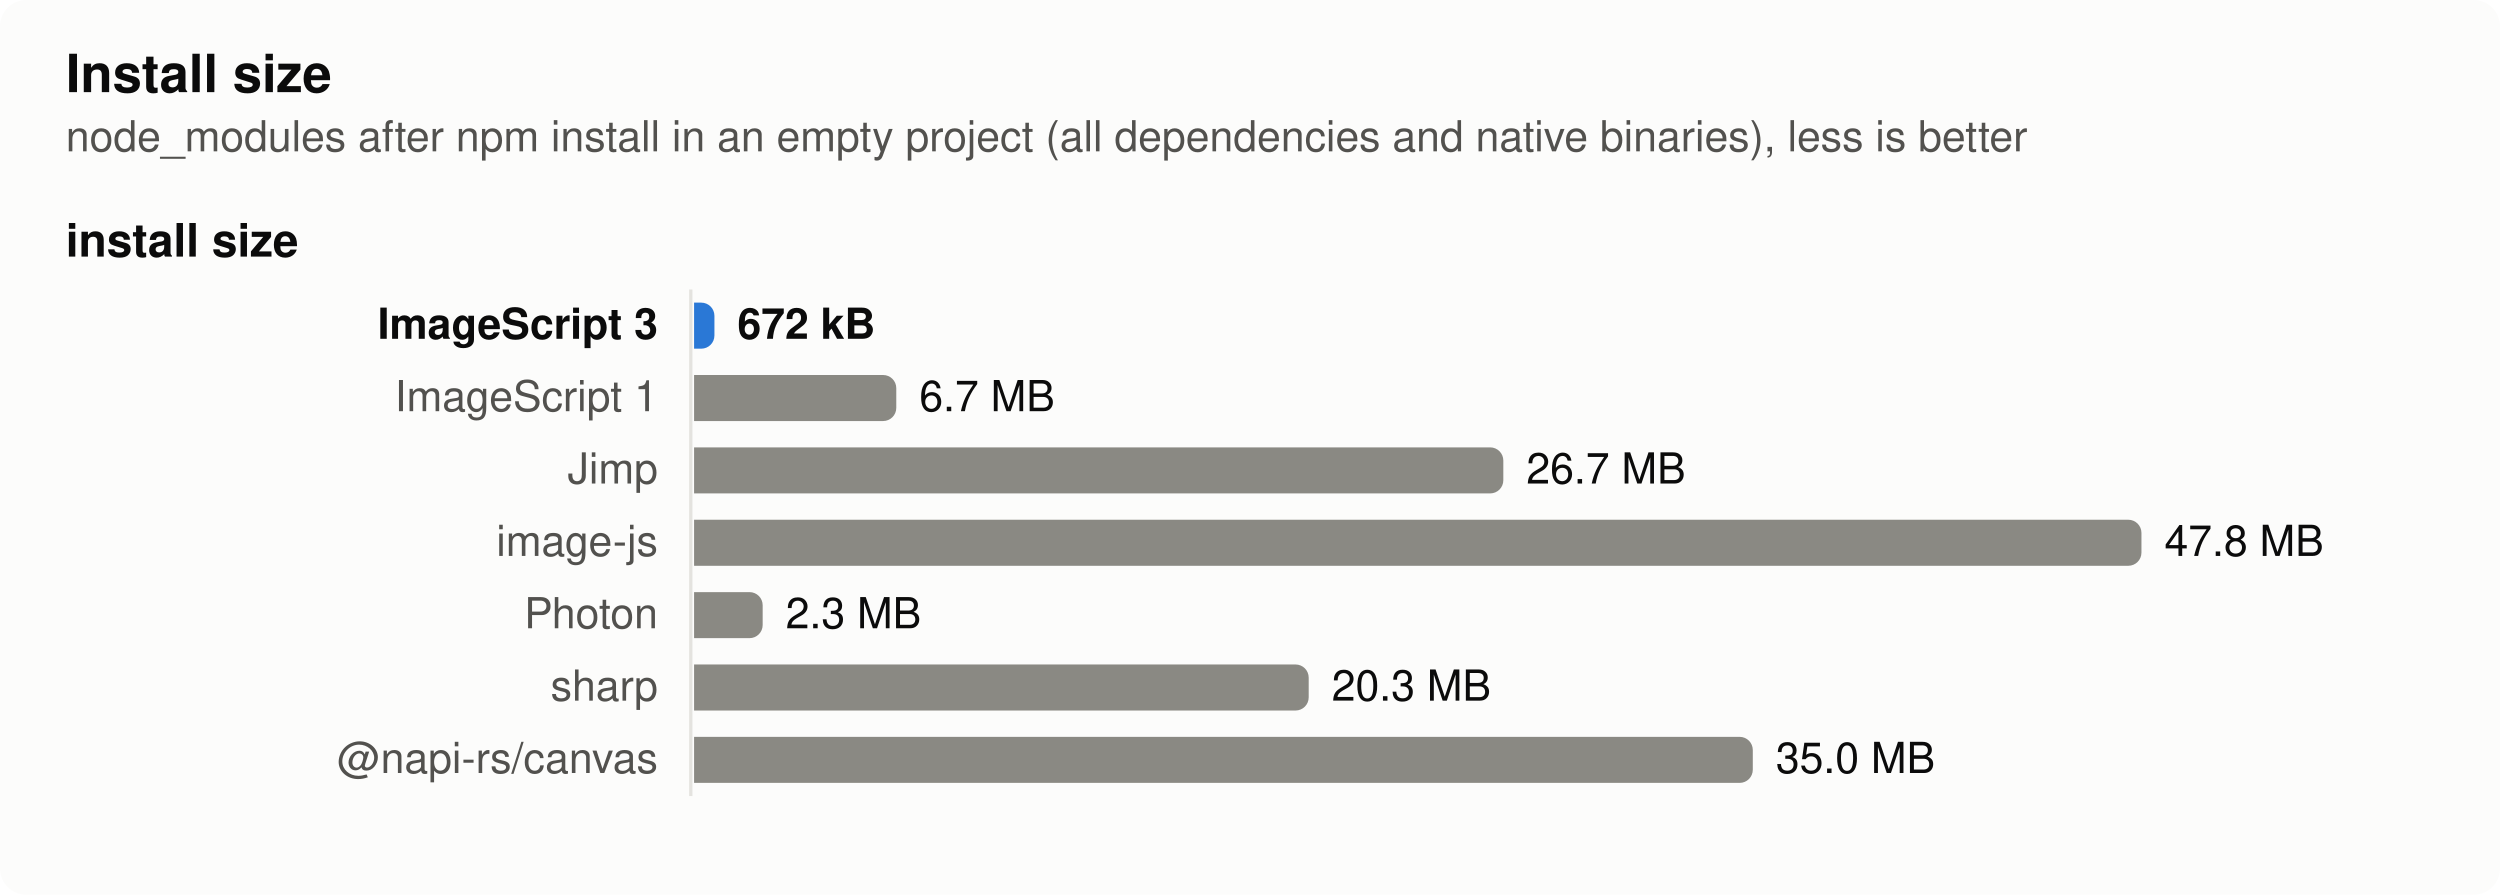
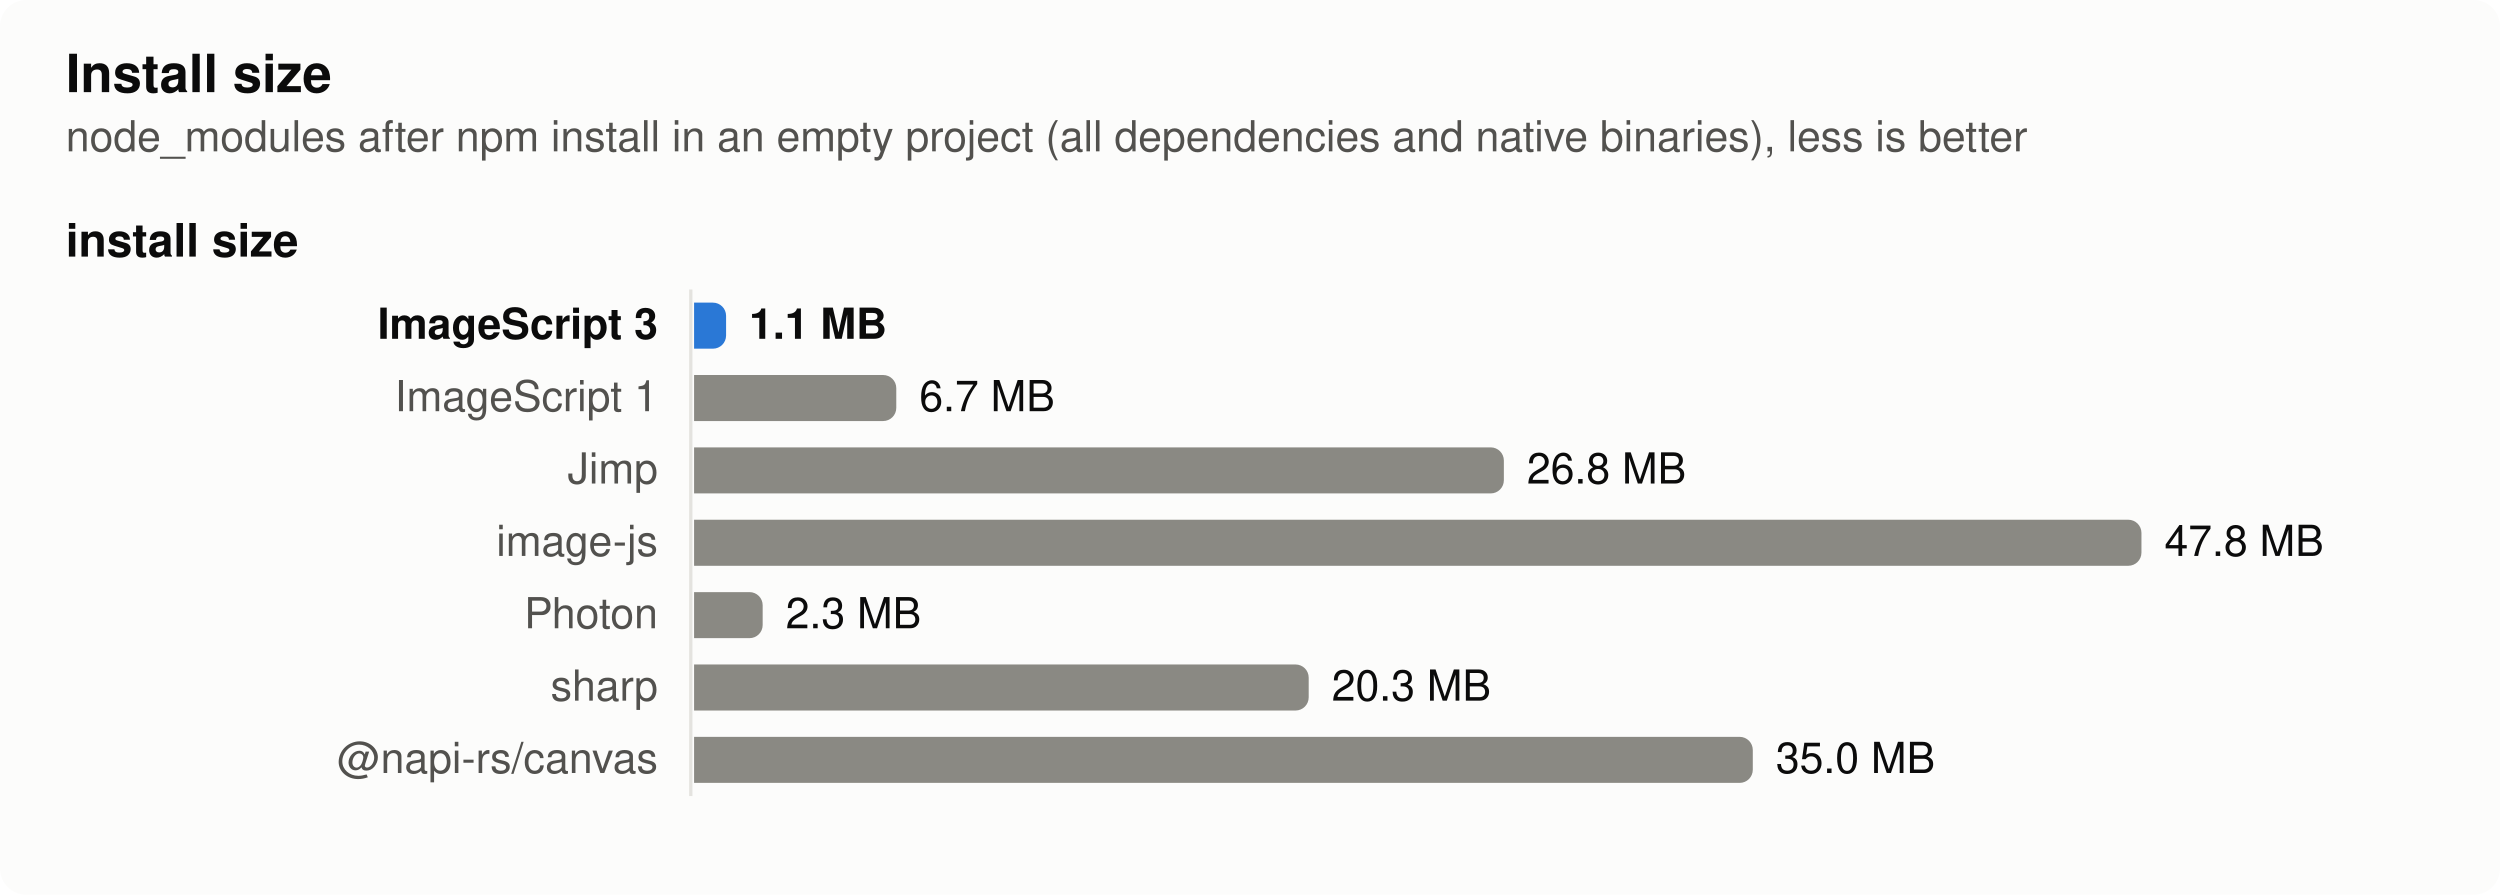
<svg xmlns="http://www.w3.org/2000/svg" width="760" height="272" viewBox="0 0 760 272" role="img" aria-label="Install size">
  <style>
  .surface { fill: #fcfcfb } .text { fill: #0b0b0b } .muted { fill: #52514e } .grid { stroke: #e4e3df }
  .bar { fill: #8a8983 } .bar.highlight { fill: #2a78d6 }
  @media (prefers-color-scheme: dark) {
    .surface { fill: #1a1a19 } .text { fill: #f0efec } .muted { fill: #c3c2b7 } .grid { stroke: #383835 }
    .bar { fill: #6d6c66 } .bar.highlight { fill: #3987e5 }
  }
  text { font: 13px -apple-system, BlinkMacSystemFont, 'Segoe UI', Helvetica, Arial, sans-serif }
  .title { font-weight: 600; font-size: 14px } .bold { font-weight: 600 } .small { font-size: 11px }</style>
  <rect class="surface" width="760" height="272" rx="8" />
  <text class="text title" x="20" y="28" style="font-size:16px">Install size</text>
  <text class="muted" x="20" y="46">node_modules after npm install in an empty project (all dependencies and native binaries), less is better</text>
  <text class="text title" x="20" y="78">install size</text>
  <line class="grid" x1="210" x2="210" y1="88" y2="242" stroke-width="1" />
  <text class="text bold" x="200" y="103" text-anchor="end">ImageScript 3</text>
-   <path class="bar highlight" d="M211,92h2.185a4,4 0 0 1 4,4v6a4,4 0 0 1 -4,4h-2.185z" />
-   <text class="text bold" x="224.185" y="103">672 kB</text>
+   <path class="bar highlight" d="M211,92h5.729a4,4 0 0 1 4,4v6a4,4 0 0 1 -4,4h-5.729z" />
+   <text class="text bold" x="227.729" y="103">1.1 MB</text>
  <text class="muted" x="200" y="125" text-anchor="end">ImageScript 1</text>
  <path class="bar" d="M211,114h57.469a4,4 0 0 1 4,4v6a4,4 0 0 1 -4,4h-57.469z" />
  <text class="text" x="279.469" y="125">6.7 MB</text>
  <text class="muted" x="200" y="147" text-anchor="end">Jimp</text>
-   <path class="bar" d="M211,136h242.011a4,4 0 0 1 4,4v6a4,4 0 0 1 -4,4h-242.011z" />
-   <text class="text" x="464.011" y="147">26.7 MB</text>
+   <path class="bar" d="M211,136h242.174a4,4 0 0 1 4,4v6a4,4 0 0 1 -4,4h-242.174z" />
+   <text class="text" x="464.174" y="147">26.8 MB</text>
  <text class="muted" x="200" y="169" text-anchor="end">image-js</text>
  <path class="bar" d="M211,158h436a4,4 0 0 1 4,4v6a4,4 0 0 1 -4,4h-436z" />
  <text class="text" x="658" y="169">47.8 MB</text>
  <text class="muted" x="200" y="191" text-anchor="end">Photon</text>
  <path class="bar" d="M211,180h16.852a4,4 0 0 1 4,4v6a4,4 0 0 1 -4,4h-16.852z" />
  <text class="text" x="238.852" y="191">2.3 MB</text>
  <text class="muted" x="200" y="213" text-anchor="end">sharp</text>
  <path class="bar" d="M211,202h182.844a4,4 0 0 1 4,4v6a4,4 0 0 1 -4,4h-182.844z" />
  <text class="text" x="404.844" y="213">20.3 MB</text>
  <text class="muted" x="200" y="235" text-anchor="end">@napi-rs/canvas</text>
  <path class="bar" d="M211,224h317.85a4,4 0 0 1 4,4v6a4,4 0 0 1 -4,4h-317.85z" />
  <text class="text" x="539.85" y="235">35.0 MB</text>
</svg>
